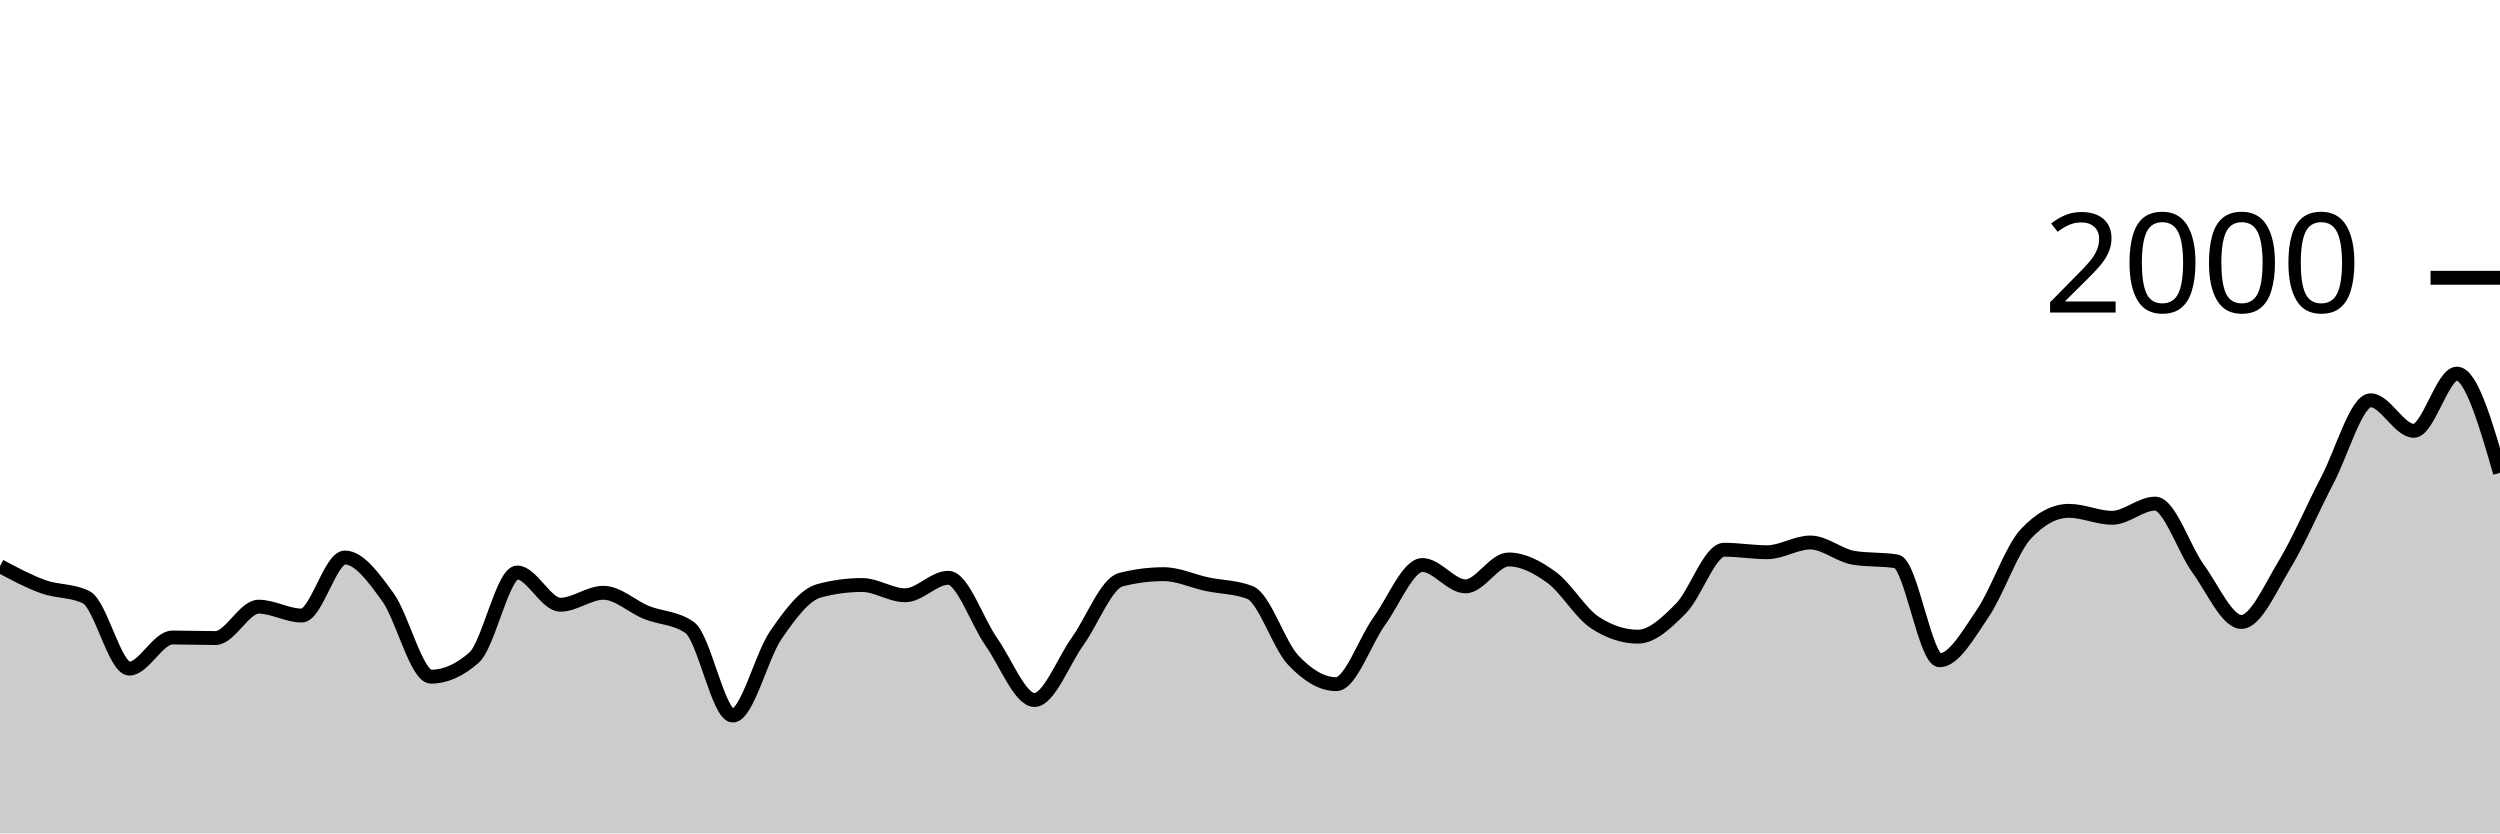
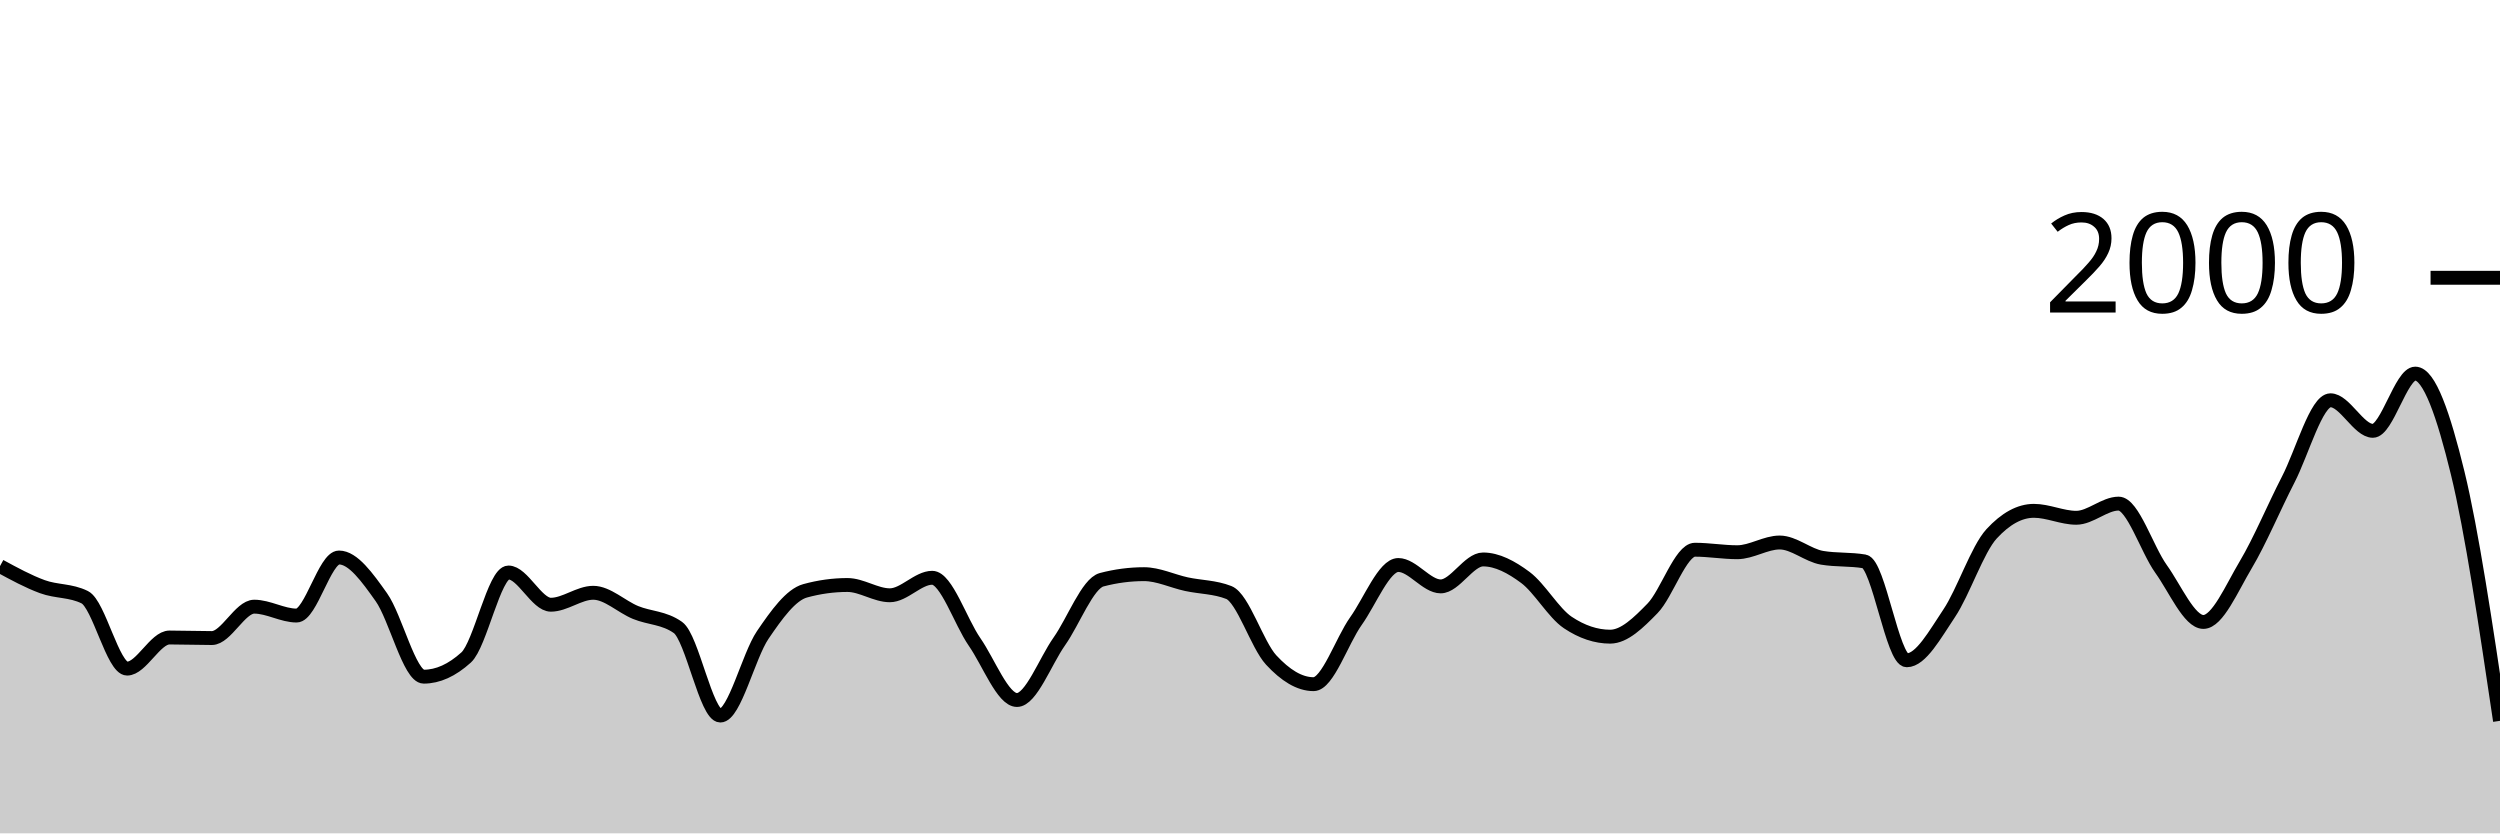
<svg xmlns="http://www.w3.org/2000/svg" viewBox="0 0 180 60">
  <g transform="translate(0,20)">
-     <path class="area" fill="rgba(0, 0, 0, 0.2)" d="M0,20.76C1.034,21.313,2.069,21.867,3.103,22.24C4.138,22.613,5.172,22.493,6.207,23C7.241,23.507,8.276,28.14,9.31,28.14C10.345,28.14,11.379,25.9,12.414,25.9C13.448,25.9,14.483,25.94,15.517,25.94C16.552,25.94,17.586,23.68,18.621,23.68C19.655,23.68,20.69,24.32,21.724,24.32C22.759,24.32,23.793,20.14,24.828,20.14C25.862,20.14,26.897,21.57,27.931,23C28.966,24.43,30,28.72,31.034,28.72C32.069,28.72,33.103,28.26,34.138,27.34C35.172,26.42,36.207,21.22,37.241,21.22C38.276,21.22,39.31,23.54,40.345,23.54C41.379,23.54,42.414,22.68,43.448,22.68C44.483,22.68,45.517,23.683,46.552,24.1C47.586,24.517,48.621,24.46,49.655,25.18C50.69,25.9,51.724,31.52,52.759,31.52C53.793,31.52,54.828,27.217,55.862,25.72C56.897,24.223,57.931,22.82,58.966,22.54C60,22.26,61.034,22.12,62.069,22.12C63.103,22.12,64.138,22.86,65.172,22.86C66.207,22.86,67.241,21.6,68.276,21.6C69.31,21.6,70.345,24.753,71.379,26.22C72.414,27.687,73.448,30.4,74.483,30.4C75.517,30.4,76.552,27.623,77.586,26.18C78.621,24.737,79.655,22.007,80.69,21.74C81.724,21.473,82.759,21.34,83.793,21.34C84.828,21.34,85.862,21.84,86.897,22.06C87.931,22.28,88.966,22.26,90,22.66C91.034,23.06,92.069,26.42,93.103,27.52C94.138,28.62,95.172,29.26,96.207,29.26C97.241,29.26,98.276,26.15,99.31,24.72C100.345,23.29,101.379,20.68,102.414,20.68C103.448,20.68,104.483,22.22,105.517,22.22C106.552,22.22,107.586,20.28,108.621,20.28C109.655,20.28,110.69,20.823,111.724,21.58C112.759,22.337,113.793,24.14,114.828,24.82C115.862,25.5,116.897,25.84,117.931,25.84C118.966,25.84,120,24.843,121.034,23.8C122.069,22.757,123.103,19.58,124.138,19.58C125.172,19.58,126.207,19.76,127.241,19.76C128.276,19.76,129.31,19.06,130.345,19.06C131.379,19.06,132.414,19.987,133.448,20.16C134.483,20.333,135.517,20.247,136.552,20.42C137.586,20.593,138.621,27.54,139.655,27.54C140.69,27.54,141.724,25.677,142.759,24.16C143.793,22.643,144.828,19.547,145.862,18.44C146.897,17.333,147.931,16.78,148.966,16.78C150,16.78,151.034,17.28,152.069,17.28C153.103,17.28,154.138,16.26,155.172,16.26C156.207,16.26,157.241,19.54,158.276,20.96C159.31,22.38,160.345,24.78,161.379,24.78C162.414,24.78,163.448,22.367,164.483,20.66C165.517,18.953,166.552,16.513,167.586,14.54C168.621,12.567,169.655,8.82,170.69,8.82C171.724,8.82,172.759,11.02,173.793,11.02C174.828,11.02,175.862,6.9,176.897,6.9C177.931,6.9,178.966,10.47,180,14.04L180,40C178.966,40,177.931,40,176.897,40C175.862,40,174.828,40,173.793,40C172.759,40,171.724,40,170.69,40C169.655,40,168.621,40,167.586,40C166.552,40,165.517,40,164.483,40C163.448,40,162.414,40,161.379,40C160.345,40,159.31,40,158.276,40C157.241,40,156.207,40,155.172,40C154.138,40,153.103,40,152.069,40C151.034,40,150,40,148.966,40C147.931,40,146.897,40,145.862,40C144.828,40,143.793,40,142.759,40C141.724,40,140.69,40,139.655,40C138.621,40,137.586,40,136.552,40C135.517,40,134.483,40,133.448,40C132.414,40,131.379,40,130.345,40C129.31,40,128.276,40,127.241,40C126.207,40,125.172,40,124.138,40C123.103,40,122.069,40,121.034,40C120,40,118.966,40,117.931,40C116.897,40,115.862,40,114.828,40C113.793,40,112.759,40,111.724,40C110.69,40,109.655,40,108.621,40C107.586,40,106.552,40,105.517,40C104.483,40,103.448,40,102.414,40C101.379,40,100.345,40,99.31,40C98.276,40,97.241,40,96.207,40C95.172,40,94.138,40,93.103,40C92.069,40,91.034,40,90,40C88.966,40,87.931,40,86.897,40C85.862,40,84.828,40,83.793,40C82.759,40,81.724,40,80.69,40C79.655,40,78.621,40,77.586,40C76.552,40,75.517,40,74.483,40C73.448,40,72.414,40,71.379,40C70.345,40,69.31,40,68.276,40C67.241,40,66.207,40,65.172,40C64.138,40,63.103,40,62.069,40C61.034,40,60,40,58.966,40C57.931,40,56.897,40,55.862,40C54.828,40,53.793,40,52.759,40C51.724,40,50.69,40,49.655,40C48.621,40,47.586,40,46.552,40C45.517,40,44.483,40,43.448,40C42.414,40,41.379,40,40.345,40C39.31,40,38.276,40,37.241,40C36.207,40,35.172,40,34.138,40C33.103,40,32.069,40,31.034,40C30,40,28.966,40,27.931,40C26.897,40,25.862,40,24.828,40C23.793,40,22.759,40,21.724,40C20.69,40,19.655,40,18.621,40C17.586,40,16.552,40,15.517,40C14.483,40,13.448,40,12.414,40C11.379,40,10.345,40,9.31,40C8.276,40,7.241,40,6.207,40C5.172,40,4.138,40,3.103,40C2.069,40,1.034,40,0,40Z" />
-     <path class="line" stroke="black" fill="none" d="M0,20.76C1.034,21.313,2.069,21.867,3.103,22.24C4.138,22.613,5.172,22.493,6.207,23C7.241,23.507,8.276,28.14,9.31,28.14C10.345,28.14,11.379,25.9,12.414,25.9C13.448,25.9,14.483,25.94,15.517,25.94C16.552,25.94,17.586,23.68,18.621,23.68C19.655,23.68,20.69,24.32,21.724,24.32C22.759,24.32,23.793,20.14,24.828,20.14C25.862,20.14,26.897,21.57,27.931,23C28.966,24.43,30,28.72,31.034,28.72C32.069,28.72,33.103,28.26,34.138,27.34C35.172,26.42,36.207,21.22,37.241,21.22C38.276,21.22,39.31,23.54,40.345,23.54C41.379,23.54,42.414,22.68,43.448,22.68C44.483,22.68,45.517,23.683,46.552,24.1C47.586,24.517,48.621,24.46,49.655,25.18C50.69,25.9,51.724,31.52,52.759,31.52C53.793,31.52,54.828,27.217,55.862,25.72C56.897,24.223,57.931,22.82,58.966,22.54C60,22.26,61.034,22.12,62.069,22.12C63.103,22.12,64.138,22.86,65.172,22.86C66.207,22.86,67.241,21.6,68.276,21.6C69.31,21.6,70.345,24.753,71.379,26.22C72.414,27.687,73.448,30.4,74.483,30.4C75.517,30.4,76.552,27.623,77.586,26.18C78.621,24.737,79.655,22.007,80.69,21.74C81.724,21.473,82.759,21.34,83.793,21.34C84.828,21.34,85.862,21.84,86.897,22.06C87.931,22.28,88.966,22.26,90,22.66C91.034,23.06,92.069,26.42,93.103,27.52C94.138,28.62,95.172,29.26,96.207,29.26C97.241,29.26,98.276,26.15,99.31,24.72C100.345,23.29,101.379,20.68,102.414,20.68C103.448,20.68,104.483,22.22,105.517,22.22C106.552,22.22,107.586,20.28,108.621,20.28C109.655,20.28,110.69,20.823,111.724,21.58C112.759,22.337,113.793,24.14,114.828,24.82C115.862,25.5,116.897,25.84,117.931,25.84C118.966,25.84,120,24.843,121.034,23.8C122.069,22.757,123.103,19.58,124.138,19.58C125.172,19.58,126.207,19.76,127.241,19.76C128.276,19.76,129.31,19.06,130.345,19.06C131.379,19.06,132.414,19.987,133.448,20.16C134.483,20.333,135.517,20.247,136.552,20.42C137.586,20.593,138.621,27.54,139.655,27.54C140.69,27.54,141.724,25.677,142.759,24.16C143.793,22.643,144.828,19.547,145.862,18.44C146.897,17.333,147.931,16.78,148.966,16.78C150,16.78,151.034,17.28,152.069,17.28C153.103,17.28,154.138,16.26,155.172,16.26C156.207,16.26,157.241,19.54,158.276,20.96C159.31,22.38,160.345,24.78,161.379,24.78C162.414,24.78,163.448,22.367,164.483,20.66C165.517,18.953,166.552,16.513,167.586,14.54C168.621,12.567,169.655,8.82,170.69,8.82C171.724,8.82,172.759,11.02,173.793,11.02C174.828,11.02,175.862,6.9,176.897,6.9C177.931,6.9,178.966,10.47,180,14.04" />
+     <path class="area" fill="rgba(0, 0, 0, 0.2)" d="M0,20.76C1.017,21.313,2.034,21.867,3.051,22.24C4.068,22.613,5.085,22.493,6.102,23C7.119,23.507,8.136,28.14,9.153,28.14C10.169,28.14,11.186,25.9,12.203,25.9C13.22,25.9,14.237,25.94,15.254,25.94C16.271,25.94,17.288,23.68,18.305,23.68C19.322,23.68,20.339,24.32,21.356,24.32C22.373,24.32,23.39,20.14,24.407,20.14C25.424,20.14,26.441,21.57,27.458,23C28.475,24.43,29.492,28.72,30.508,28.72C31.525,28.72,32.542,28.26,33.559,27.34C34.576,26.42,35.593,21.22,36.61,21.22C37.627,21.22,38.644,23.54,39.661,23.54C40.678,23.54,41.695,22.68,42.712,22.68C43.729,22.68,44.746,23.683,45.763,24.1C46.78,24.517,47.797,24.46,48.814,25.18C49.831,25.9,50.847,31.52,51.864,31.52C52.881,31.52,53.898,27.217,54.915,25.72C55.932,24.223,56.949,22.82,57.966,22.54C58.983,22.26,60,22.12,61.017,22.12C62.034,22.12,63.051,22.86,64.068,22.86C65.085,22.86,66.102,21.6,67.119,21.6C68.136,21.6,69.153,24.753,70.169,26.22C71.186,27.687,72.203,30.4,73.22,30.4C74.237,30.4,75.254,27.623,76.271,26.18C77.288,24.737,78.305,22.007,79.322,21.74C80.339,21.473,81.356,21.34,82.373,21.34C83.39,21.34,84.407,21.84,85.424,22.06C86.441,22.28,87.458,22.26,88.475,22.66C89.492,23.06,90.508,26.42,91.525,27.52C92.542,28.62,93.559,29.26,94.576,29.26C95.593,29.26,96.61,26.15,97.627,24.72C98.644,23.29,99.661,20.68,100.678,20.68C101.695,20.68,102.712,22.22,103.729,22.22C104.746,22.22,105.763,20.28,106.78,20.28C107.797,20.28,108.814,20.823,109.831,21.58C110.847,22.337,111.864,24.14,112.881,24.82C113.898,25.5,114.915,25.84,115.932,25.84C116.949,25.84,117.966,24.843,118.983,23.8C120,22.757,121.017,19.58,122.034,19.58C123.051,19.58,124.068,19.76,125.085,19.76C126.102,19.76,127.119,19.06,128.136,19.06C129.153,19.06,130.169,19.987,131.186,20.16C132.203,20.333,133.22,20.247,134.237,20.42C135.254,20.593,136.271,27.54,137.288,27.54C138.305,27.54,139.322,25.677,140.339,24.16C141.356,22.643,142.373,19.547,143.39,18.44C144.407,17.333,145.424,16.78,146.441,16.78C147.458,16.78,148.475,17.28,149.492,17.28C150.508,17.28,151.525,16.26,152.542,16.26C153.559,16.26,154.576,19.54,155.593,20.96C156.61,22.38,157.627,24.78,158.644,24.78C159.661,24.78,160.678,22.367,161.695,20.66C162.712,18.953,163.729,16.513,164.746,14.54C165.763,12.567,166.78,8.82,167.797,8.82C168.814,8.82,169.831,11.02,170.847,11.02C171.864,11.02,172.881,6.9,173.898,6.9C174.915,6.9,175.932,9.873,176.949,14.04C177.966,18.207,178.983,25.053,180,31.9L180,40C178.983,40,177.966,40,176.949,40C175.932,40,174.915,40,173.898,40C172.881,40,171.864,40,170.847,40C169.831,40,168.814,40,167.797,40C166.78,40,165.763,40,164.746,40C163.729,40,162.712,40,161.695,40C160.678,40,159.661,40,158.644,40C157.627,40,156.61,40,155.593,40C154.576,40,153.559,40,152.542,40C151.525,40,150.508,40,149.492,40C148.475,40,147.458,40,146.441,40C145.424,40,144.407,40,143.39,40C142.373,40,141.356,40,140.339,40C139.322,40,138.305,40,137.288,40C136.271,40,135.254,40,134.237,40C133.22,40,132.203,40,131.186,40C130.169,40,129.153,40,128.136,40C127.119,40,126.102,40,125.085,40C124.068,40,123.051,40,122.034,40C121.017,40,120,40,118.983,40C117.966,40,116.949,40,115.932,40C114.915,40,113.898,40,112.881,40C111.864,40,110.847,40,109.831,40C108.814,40,107.797,40,106.78,40C105.763,40,104.746,40,103.729,40C102.712,40,101.695,40,100.678,40C99.661,40,98.644,40,97.627,40C96.61,40,95.593,40,94.576,40C93.559,40,92.542,40,91.525,40C90.508,40,89.492,40,88.475,40C87.458,40,86.441,40,85.424,40C84.407,40,83.39,40,82.373,40C81.356,40,80.339,40,79.322,40C78.305,40,77.288,40,76.271,40C75.254,40,74.237,40,73.22,40C72.203,40,71.186,40,70.169,40C69.153,40,68.136,40,67.119,40C66.102,40,65.085,40,64.068,40C63.051,40,62.034,40,61.017,40C60,40,58.983,40,57.966,40C56.949,40,55.932,40,54.915,40C53.898,40,52.881,40,51.864,40C50.847,40,49.831,40,48.814,40C47.797,40,46.78,40,45.763,40C44.746,40,43.729,40,42.712,40C41.695,40,40.678,40,39.661,40C38.644,40,37.627,40,36.61,40C35.593,40,34.576,40,33.559,40C32.542,40,31.525,40,30.508,40C29.492,40,28.475,40,27.458,40C26.441,40,25.424,40,24.407,40C23.39,40,22.373,40,21.356,40C20.339,40,19.322,40,18.305,40C17.288,40,16.271,40,15.254,40C14.237,40,13.22,40,12.203,40C11.186,40,10.169,40,9.153,40C8.136,40,7.119,40,6.102,40C5.085,40,4.068,40,3.051,40C2.034,40,1.017,40,0,40Z" />
+     <path class="line" stroke="black" fill="none" d="M0,20.76C1.017,21.313,2.034,21.867,3.051,22.24C4.068,22.613,5.085,22.493,6.102,23C7.119,23.507,8.136,28.14,9.153,28.14C10.169,28.14,11.186,25.9,12.203,25.9C13.22,25.9,14.237,25.94,15.254,25.94C16.271,25.94,17.288,23.68,18.305,23.68C19.322,23.68,20.339,24.32,21.356,24.32C22.373,24.32,23.39,20.14,24.407,20.14C25.424,20.14,26.441,21.57,27.458,23C28.475,24.43,29.492,28.72,30.508,28.72C31.525,28.72,32.542,28.26,33.559,27.34C34.576,26.42,35.593,21.22,36.61,21.22C37.627,21.22,38.644,23.54,39.661,23.54C40.678,23.54,41.695,22.68,42.712,22.68C43.729,22.68,44.746,23.683,45.763,24.1C46.78,24.517,47.797,24.46,48.814,25.18C49.831,25.9,50.847,31.52,51.864,31.52C52.881,31.52,53.898,27.217,54.915,25.72C55.932,24.223,56.949,22.82,57.966,22.54C58.983,22.26,60,22.12,61.017,22.12C62.034,22.12,63.051,22.86,64.068,22.86C65.085,22.86,66.102,21.6,67.119,21.6C68.136,21.6,69.153,24.753,70.169,26.22C71.186,27.687,72.203,30.4,73.22,30.4C74.237,30.4,75.254,27.623,76.271,26.18C77.288,24.737,78.305,22.007,79.322,21.74C80.339,21.473,81.356,21.34,82.373,21.34C83.39,21.34,84.407,21.84,85.424,22.06C86.441,22.28,87.458,22.26,88.475,22.66C89.492,23.06,90.508,26.42,91.525,27.52C92.542,28.62,93.559,29.26,94.576,29.26C95.593,29.26,96.61,26.15,97.627,24.72C98.644,23.29,99.661,20.68,100.678,20.68C101.695,20.68,102.712,22.22,103.729,22.22C104.746,22.22,105.763,20.28,106.78,20.28C107.797,20.28,108.814,20.823,109.831,21.58C110.847,22.337,111.864,24.14,112.881,24.82C113.898,25.5,114.915,25.84,115.932,25.84C116.949,25.84,117.966,24.843,118.983,23.8C120,22.757,121.017,19.58,122.034,19.58C123.051,19.58,124.068,19.76,125.085,19.76C126.102,19.76,127.119,19.06,128.136,19.06C129.153,19.06,130.169,19.987,131.186,20.16C132.203,20.333,133.22,20.247,134.237,20.42C135.254,20.593,136.271,27.54,137.288,27.54C138.305,27.54,139.322,25.677,140.339,24.16C141.356,22.643,142.373,19.547,143.39,18.44C144.407,17.333,145.424,16.78,146.441,16.78C147.458,16.78,148.475,17.28,149.492,17.28C150.508,17.28,151.525,16.26,152.542,16.26C153.559,16.26,154.576,19.54,155.593,20.96C156.61,22.38,157.627,24.78,158.644,24.78C159.661,24.78,160.678,22.367,161.695,20.66C162.712,18.953,163.729,16.513,164.746,14.54C165.763,12.567,166.78,8.82,167.797,8.82C168.814,8.82,169.831,11.02,170.847,11.02C171.864,11.02,172.881,6.9,173.898,6.9C174.915,6.9,175.932,9.873,176.949,14.04C177.966,18.207,178.983,25.053,180,31.9" />
    <path class="axis-ceiling" stroke-width="1" stroke="black" fill="none" d="M175,0L180,0" />
    <text class="axis-ceiling-label" font-family="sans-serif" text-anchor="end" font-size="10px" x="170" y="2.5">2000</text>
  </g>
</svg>
